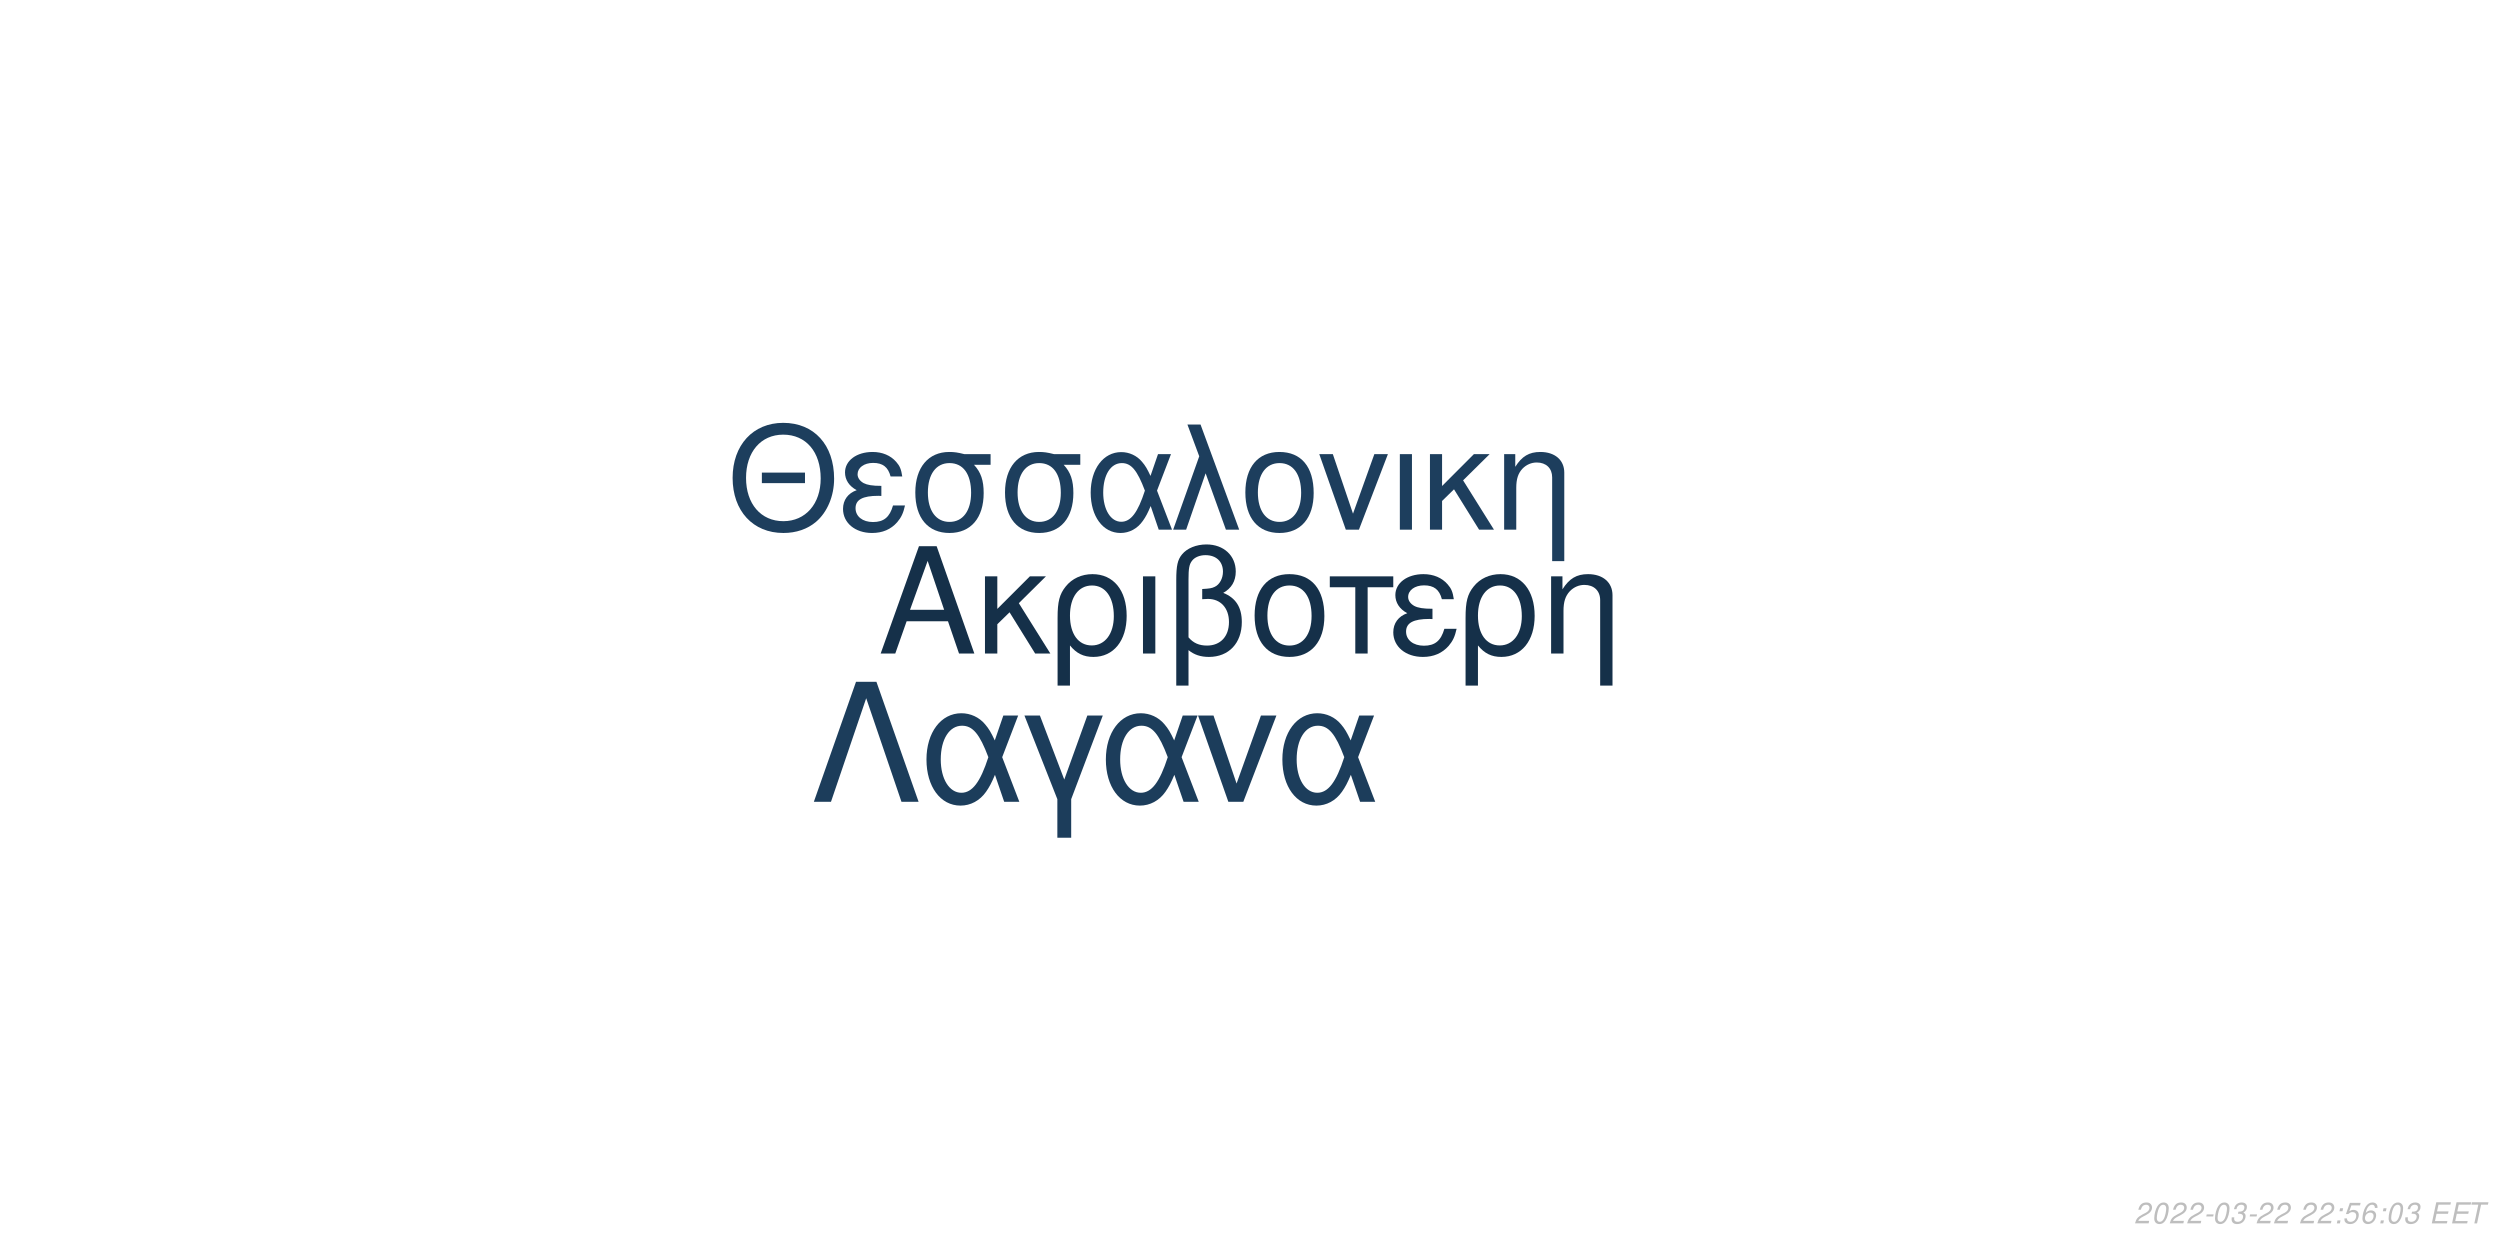
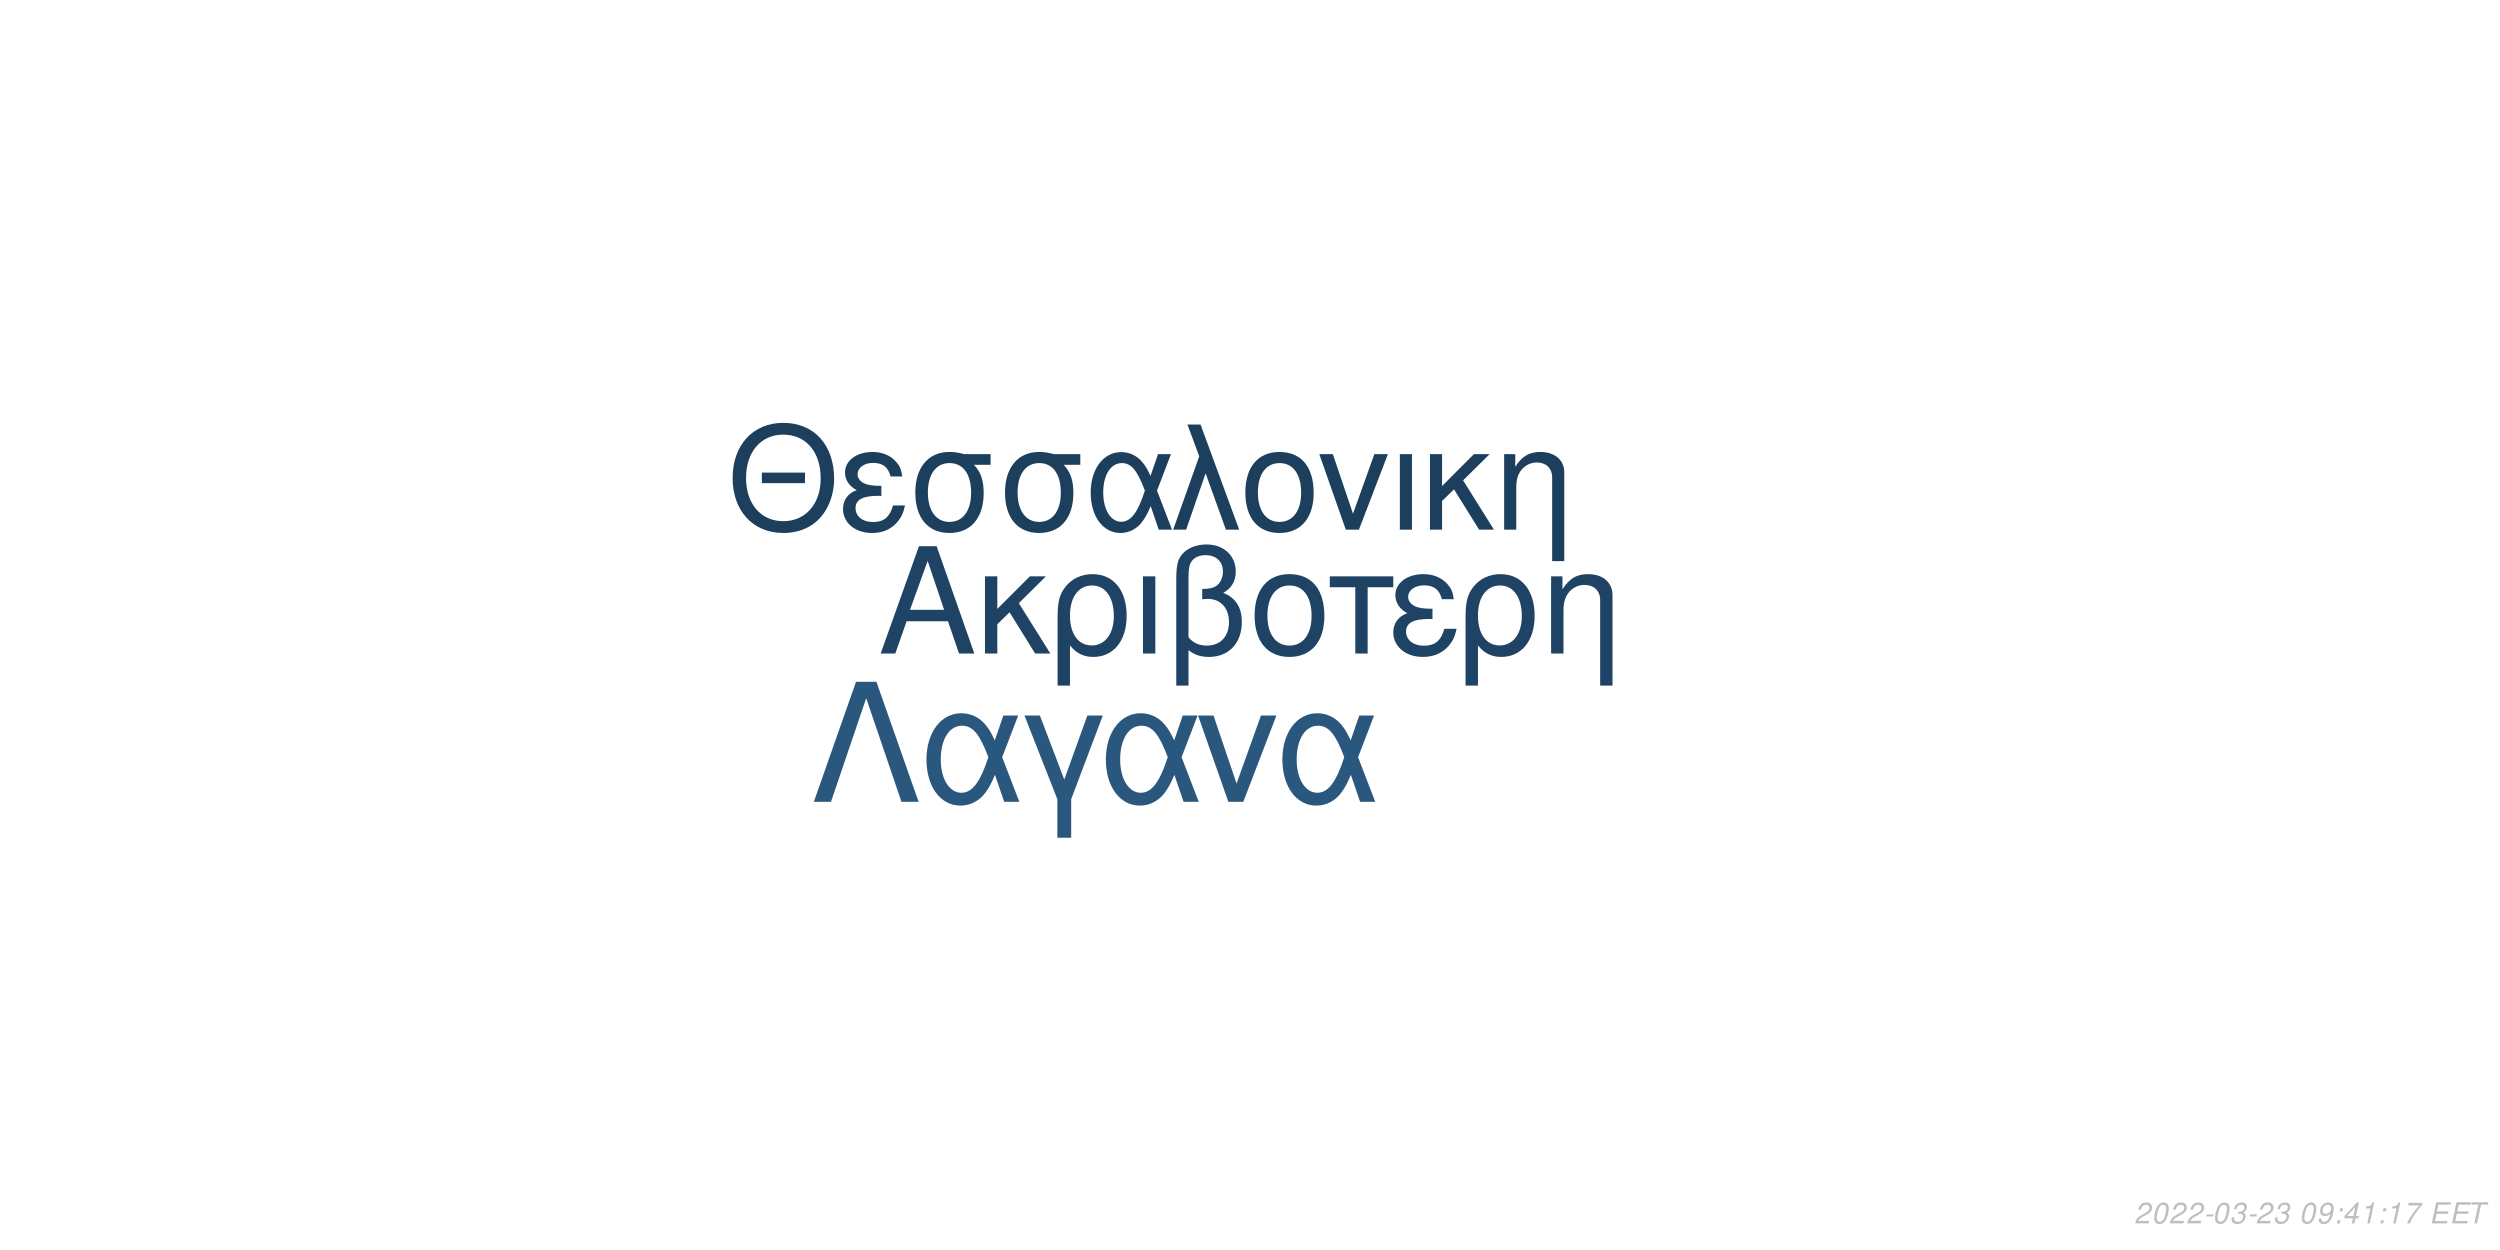
<svg xmlns="http://www.w3.org/2000/svg" xmlns:xlink="http://www.w3.org/1999/xlink" width="864pt" height="432pt" viewBox="0 0 864 432" version="1.1">
  <defs>
    <g>
      <symbol overflow="visible" id="glyph0-0">
        <path style="stroke:none;" d="" />
      </symbol>
      <symbol overflow="visible" id="glyph0-1">
        <path style="stroke:none;" d="M 24.125 -11.141 L 27.938 0 L 33.234 0 L 20.203 -37.094 L 14.094 -37.094 L 0.859 0 L 5.906 0 L 9.828 -11.141 Z M 22.797 -15.109 L 11 -15.109 L 17.094 -32.016 Z M 22.797 -15.109 " />
      </symbol>
      <symbol overflow="visible" id="glyph0-2">
        <path style="stroke:none;" d="M 7.172 -15.422 L 7.172 -26.672 L 2.906 -26.672 L 2.906 0 L 7.172 0 L 7.172 -10.125 L 11.406 -14.25 L 20.25 0 L 25.5 0 L 14.609 -17.406 L 23.969 -26.672 L 18.422 -26.672 Z M 7.172 -15.422 " />
      </symbol>
      <symbol overflow="visible" id="glyph0-3">
        <path style="stroke:none;" d="M 3 11.094 L 7.281 11.094 L 7.281 -2.797 C 9.516 -0.047 11.953 1.172 15.375 1.172 C 22.344 1.172 26.875 -4.422 26.875 -13.031 C 26.875 -21.891 22.297 -27.438 15.062 -27.438 C 11.297 -27.438 7.984 -25.906 5.797 -23.156 C 3.672 -20.516 3 -17.969 3 -12.359 Z M 14.906 -23.516 C 19.547 -23.516 22.438 -19.438 22.438 -12.922 C 22.438 -6.812 19.391 -2.797 14.812 -2.797 C 10.172 -2.797 7.281 -6.766 7.281 -13.125 C 7.281 -19.484 10.234 -23.516 14.906 -23.516 Z M 14.906 -23.516 " />
      </symbol>
      <symbol overflow="visible" id="glyph0-4">
        <path style="stroke:none;" d="M 3.516 0 L 7.781 0 L 7.781 -26.672 L 3.516 -26.672 Z M 3.516 0 " />
      </symbol>
      <symbol overflow="visible" id="glyph0-5">
        <path style="stroke:none;" d="M 4.016 11.094 L 8.25 11.094 L 8.25 -1.172 C 10.172 0.406 12.422 1.172 15.312 1.172 C 22.188 1.172 26.672 -3.609 26.672 -10.891 C 26.672 -15.984 24.578 -19.234 20.25 -20.969 C 23.109 -22.547 24.578 -25.031 24.578 -28.344 C 24.578 -33.844 20.406 -37.703 14.453 -37.703 C 10.938 -37.703 7.734 -36.391 6 -34.25 C 4.484 -32.422 4.016 -30.328 4.016 -25.391 Z M 8.25 -25.656 C 8.25 -29.359 8.5 -30.844 9.469 -32.062 C 10.375 -33.281 12.156 -34 14.094 -34 C 17.812 -34 20.156 -31.812 20.156 -28.297 C 20.156 -25.953 18.984 -23.812 17.297 -23.047 C 16.281 -22.547 15.469 -22.438 12.984 -22.297 L 12.984 -18.781 C 13.734 -18.828 14.344 -18.875 14.969 -18.875 C 19.344 -18.875 22.234 -15.719 22.234 -10.891 C 22.234 -5.906 19.281 -2.75 14.656 -2.75 C 11.953 -2.75 9.922 -3.609 8.25 -5.594 Z M 8.25 -25.656 " />
      </symbol>
      <symbol overflow="visible" id="glyph0-6">
        <path style="stroke:none;" d="M 14.094 -27.438 C 6.562 -27.438 2.094 -22.094 2.094 -13.125 C 2.094 -4.125 6.562 1.172 14.141 1.172 C 21.672 1.172 26.203 -4.172 26.203 -12.922 C 26.203 -22.188 21.828 -27.438 14.094 -27.438 Z M 14.141 -23.516 C 18.938 -23.516 21.781 -19.594 21.781 -12.984 C 21.781 -6.672 18.828 -2.75 14.141 -2.75 C 9.422 -2.75 6.516 -6.672 6.516 -13.125 C 6.516 -19.594 9.422 -23.516 14.141 -23.516 Z M 14.141 -23.516 " />
      </symbol>
      <symbol overflow="visible" id="glyph0-7">
        <path style="stroke:none;" d="M 7.891 0 L 12.156 0 L 12.156 -22.906 L 21.016 -22.906 L 21.016 -26.672 L -0.922 -26.672 L -0.922 -22.906 L 7.891 -22.906 Z M 7.891 0 " />
      </symbol>
      <symbol overflow="visible" id="glyph0-8">
        <path style="stroke:none;" d="M 14.562 -15.469 C 11.344 -15.469 9.562 -15.781 8.297 -16.438 C 6.922 -17.203 6.156 -18.328 6.156 -19.547 C 6.156 -21.891 8.453 -23.562 11.656 -23.562 C 15.062 -23.562 16.953 -22.094 17.812 -18.781 L 21.938 -18.781 C 21.578 -21.266 21.062 -22.5 19.797 -23.922 C 17.812 -26.203 14.906 -27.438 11.453 -27.438 C 5.797 -27.438 1.734 -24.375 1.734 -20.203 C 1.734 -17.609 3.156 -15.375 5.859 -13.938 C 2.797 -12.875 1.016 -10.484 1.016 -7.328 C 1.016 -2.391 5.297 1.172 11.25 1.172 C 14.969 1.172 17.906 -0.109 20.156 -2.641 C 21.578 -4.328 22.297 -5.797 22.906 -8.547 L 18.672 -8.547 C 17.5 -4.422 15.422 -2.703 11.609 -2.703 C 7.938 -2.703 5.438 -4.688 5.438 -7.578 C 5.438 -10.578 7.938 -11.953 13.484 -11.953 C 13.641 -11.953 14.094 -11.953 14.562 -11.906 Z M 14.562 -15.469 " />
      </symbol>
      <symbol overflow="visible" id="glyph0-9">
        <path style="stroke:none;" d="M 3.562 -26.672 L 3.562 0 L 7.844 0 L 7.844 -14.703 C 7.844 -17.906 8.5 -19.891 10.031 -21.531 C 11.406 -22.953 13.188 -23.719 15.062 -23.719 C 18.375 -23.719 20.516 -21.672 20.516 -18.469 L 20.516 11.094 L 24.781 11.094 L 24.781 -20.156 C 24.781 -24.578 21.469 -27.438 16.328 -27.438 C 12.359 -27.438 9.828 -25.906 7.484 -22.188 L 7.484 -26.672 Z M 3.562 -26.672 " />
      </symbol>
      <symbol overflow="visible" id="glyph1-0">
        <path style="stroke:none;" d="" />
      </symbol>
      <symbol overflow="visible" id="glyph1-1">
        <path style="stroke:none;" d="M 26.859 -19.734 L 11.953 -19.734 L 11.953 -16.094 L 26.859 -16.094 Z M 19.328 -36.922 C 8.922 -36.922 1.844 -29.25 1.844 -17.891 C 1.844 -6.484 8.875 1.141 19.391 1.141 C 23.812 1.141 27.703 -0.203 30.641 -2.688 C 34.578 -6.031 36.922 -11.656 36.922 -17.594 C 36.922 -29.297 30 -36.922 19.328 -36.922 Z M 19.328 -32.844 C 27.203 -32.844 32.281 -26.906 32.281 -17.688 C 32.281 -8.922 27.062 -2.938 19.391 -2.938 C 11.609 -2.938 6.484 -8.922 6.484 -17.891 C 6.484 -26.859 11.609 -32.844 19.328 -32.844 Z M 19.328 -32.844 " />
      </symbol>
      <symbol overflow="visible" id="glyph1-2">
        <path style="stroke:none;" d="M 14.25 -15.141 C 11.109 -15.141 9.375 -15.453 8.125 -16.094 C 6.781 -16.844 6.031 -17.938 6.031 -19.141 C 6.031 -21.422 8.266 -23.078 11.406 -23.078 C 14.75 -23.078 16.594 -21.625 17.438 -18.391 L 21.469 -18.391 C 21.125 -20.828 20.625 -22.031 19.391 -23.422 C 17.438 -25.656 14.594 -26.859 11.219 -26.859 C 5.688 -26.859 1.688 -23.875 1.688 -19.781 C 1.688 -17.234 3.094 -15.047 5.734 -13.656 C 2.734 -12.609 1 -10.266 1 -7.172 C 1 -2.344 5.188 1.141 11.016 1.141 C 14.656 1.141 17.547 -0.094 19.734 -2.594 C 21.125 -4.234 21.828 -5.688 22.422 -8.375 L 18.281 -8.375 C 17.141 -4.328 15.094 -2.641 11.359 -2.641 C 7.766 -2.641 5.328 -4.578 5.328 -7.422 C 5.328 -10.359 7.766 -11.703 13.203 -11.703 C 13.359 -11.703 13.797 -11.703 14.25 -11.656 Z M 14.25 -15.141 " />
      </symbol>
      <symbol overflow="visible" id="glyph1-3">
        <path style="stroke:none;" d="M 29 -26.109 L 19.938 -26.109 C 17.594 -26.703 16.438 -26.859 14.703 -26.859 C 7.469 -26.859 2.984 -21.469 2.984 -12.859 C 2.984 -4.031 7.375 1.141 14.797 1.141 C 22.172 1.141 26.609 -4.078 26.609 -12.656 C 26.609 -17.047 25.656 -19.828 23.266 -22.422 L 29 -22.422 Z M 14.797 -23.016 C 19.531 -23.016 22.266 -19.234 22.266 -12.75 C 22.266 -6.531 19.438 -2.688 14.797 -2.688 C 10.172 -2.688 7.328 -6.531 7.328 -12.859 C 7.328 -19.188 10.172 -23.016 14.797 -23.016 Z M 14.797 -23.016 " />
      </symbol>
      <symbol overflow="visible" id="glyph1-4">
        <path style="stroke:none;" d="M 29.344 -26.109 L 24.859 -26.109 L 22.266 -18.578 C 21.125 -21.031 20.484 -22.125 19.328 -23.469 C 17.547 -25.609 14.906 -26.812 12.156 -26.812 C 5.984 -26.812 1.594 -20.984 1.594 -12.812 C 1.594 -4.578 5.828 1.141 11.906 1.141 C 14.953 1.141 17.734 -0.344 19.625 -3.047 C 20.672 -4.531 21.281 -5.688 22.328 -8.172 L 25.109 0 L 29.703 0 L 24.516 -13.5 Z M 20.328 -13.5 C 17.891 -5.922 15.453 -2.734 12.156 -2.734 C 8.516 -2.734 5.922 -6.922 5.922 -12.812 C 5.922 -18.938 8.516 -23.016 12.359 -23.016 C 15.594 -23.016 17.688 -20.531 20.328 -13.5 Z M 20.328 -13.5 " />
      </symbol>
      <symbol overflow="visible" id="glyph1-5">
        <path style="stroke:none;" d="M 1.094 0 L 5.578 0 L 12.312 -19.484 L 19.328 0 L 23.922 0 L 10.562 -36.328 L 6.031 -36.328 L 10.109 -25.359 Z M 1.094 0 " />
      </symbol>
      <symbol overflow="visible" id="glyph1-6">
        <path style="stroke:none;" d="M 13.797 -26.859 C 6.422 -26.859 2.047 -21.625 2.047 -12.859 C 2.047 -4.031 6.422 1.141 13.859 1.141 C 21.234 1.141 25.656 -4.078 25.656 -12.656 C 25.656 -21.719 21.375 -26.859 13.797 -26.859 Z M 13.859 -23.016 C 18.531 -23.016 21.328 -19.188 21.328 -12.703 C 21.328 -6.531 18.438 -2.688 13.859 -2.688 C 9.219 -2.688 6.375 -6.531 6.375 -12.859 C 6.375 -19.188 9.219 -23.016 13.859 -23.016 Z M 13.859 -23.016 " />
      </symbol>
      <symbol overflow="visible" id="glyph1-7">
        <path style="stroke:none;" d="M 14.297 0 L 24.312 -26.109 L 19.625 -26.109 L 12.25 -5.531 L 5.281 -26.109 L 0.594 -26.109 L 9.766 0 Z M 14.297 0 " />
      </symbol>
      <symbol overflow="visible" id="glyph1-8">
        <path style="stroke:none;" d="M 3.438 0 L 7.625 0 L 7.625 -26.109 L 3.438 -26.109 Z M 3.438 0 " />
      </symbol>
      <symbol overflow="visible" id="glyph1-9">
        <path style="stroke:none;" d="M 7.031 -15.094 L 7.031 -26.109 L 2.844 -26.109 L 2.844 0 L 7.031 0 L 7.031 -9.922 L 11.156 -13.953 L 19.828 0 L 24.969 0 L 14.297 -17.047 L 23.469 -26.109 L 18.031 -26.109 Z M 7.031 -15.094 " />
      </symbol>
      <symbol overflow="visible" id="glyph1-10">
        <path style="stroke:none;" d="M 3.484 -26.109 L 3.484 0 L 7.672 0 L 7.672 -14.406 C 7.672 -17.547 8.328 -19.484 9.812 -21.078 C 11.156 -22.469 12.906 -23.219 14.75 -23.219 C 17.984 -23.219 20.078 -21.234 20.078 -18.094 L 20.078 10.859 L 24.266 10.859 L 24.266 -19.734 C 24.266 -24.062 21.031 -26.859 16 -26.859 C 12.109 -26.859 9.609 -25.359 7.328 -21.719 L 7.328 -26.109 Z M 3.484 -26.109 " />
      </symbol>
      <symbol overflow="visible" id="glyph2-0">
        <path style="stroke:none;" d="" />
      </symbol>
      <symbol overflow="visible" id="glyph2-1">
        <path style="stroke:none;" d="M 22.531 -41.484 L 15.484 -41.484 L 0.906 0 L 6.828 0 L 19 -35.797 L 31.188 0 L 37.109 0 Z M 22.531 -41.484 " />
      </symbol>
      <symbol overflow="visible" id="glyph2-2">
        <path style="stroke:none;" d="M 33.516 -29.812 L 28.391 -29.812 L 25.438 -21.219 C 24.125 -24.016 23.391 -25.266 22.078 -26.797 C 20.031 -29.25 17.016 -30.609 13.891 -30.609 C 6.828 -30.609 1.828 -23.953 1.828 -14.625 C 1.828 -5.234 6.656 1.312 13.594 1.312 C 17.078 1.312 20.266 -0.391 22.422 -3.469 C 23.609 -5.172 24.297 -6.484 25.5 -9.328 L 28.688 0 L 33.922 0 L 28 -15.422 Z M 23.219 -15.422 C 20.422 -6.766 17.641 -3.125 13.891 -3.125 C 9.734 -3.125 6.766 -7.906 6.766 -14.625 C 6.766 -21.625 9.734 -26.297 14.109 -26.297 C 17.812 -26.297 20.203 -23.453 23.219 -15.422 Z M 23.219 -15.422 " />
      </symbol>
      <symbol overflow="visible" id="glyph2-3">
        <path style="stroke:none;" d="M 12.062 12.406 L 16.844 12.406 L 16.844 -0.906 L 27.766 -29.812 L 22.422 -29.812 L 14.453 -7.688 L 6.031 -29.812 L 0.688 -29.812 L 12.062 -0.906 Z M 12.062 12.406 " />
      </symbol>
      <symbol overflow="visible" id="glyph2-4">
        <path style="stroke:none;" d="M 16.328 0 L 27.766 -29.812 L 22.422 -29.812 L 14 -6.312 L 6.031 -29.812 L 0.688 -29.812 L 11.156 0 Z M 16.328 0 " />
      </symbol>
      <symbol overflow="visible" id="glyph3-0">
        <path style="stroke:none;" d="" />
      </symbol>
      <symbol overflow="visible" id="glyph3-1">
        <path style="stroke:none;" d="M 5.234 -0.875 L 1.469 -0.875 C 1.641 -1.375 2.203 -1.891 3.109 -2.344 L 4.234 -2.938 C 5.562 -3.625 6.219 -4.469 6.219 -5.484 C 6.219 -5.938 6.062 -6.359 5.797 -6.656 C 5.469 -7.047 4.984 -7.234 4.312 -7.234 C 2.766 -7.234 1.891 -6.453 1.484 -4.734 L 2.375 -4.734 C 2.484 -5.188 2.609 -5.484 2.797 -5.75 C 3.094 -6.203 3.609 -6.453 4.188 -6.453 C 4.891 -6.453 5.344 -6.031 5.344 -5.375 C 5.344 -4.703 4.859 -4.094 4.016 -3.656 L 2.984 -3.125 C 1.234 -2.188 0.797 -1.656 0.344 -0.016 L 5.047 -0.016 Z M 5.234 -0.875 " />
      </symbol>
      <symbol overflow="visible" id="glyph3-2">
        <path style="stroke:none;" d="M 4.203 -7.234 C 3.375 -7.234 2.688 -6.812 2.125 -5.984 C 1.484 -5.047 0.984 -3.188 0.984 -1.734 C 0.984 -1.109 1.172 -0.562 1.484 -0.266 C 1.797 0.047 2.281 0.234 2.766 0.234 C 3.625 0.234 4.281 -0.156 4.859 -1.016 C 5.516 -1.953 6 -3.797 6 -5.266 C 6 -6.5 5.328 -7.234 4.203 -7.234 Z M 4.094 -6.453 C 4.734 -6.453 5.125 -5.984 5.125 -5.156 C 5.125 -4.203 4.781 -2.625 4.406 -1.812 C 3.984 -0.938 3.516 -0.547 2.875 -0.547 C 2.25 -0.547 1.875 -1.031 1.875 -1.828 C 1.875 -2.797 2.203 -4.344 2.594 -5.203 C 2.984 -6.047 3.453 -6.453 4.094 -6.453 Z M 4.094 -6.453 " />
      </symbol>
      <symbol overflow="visible" id="glyph3-3">
        <path style="stroke:none;" d="M 3.516 -3.125 L 1.125 -3.125 L 0.969 -2.406 L 3.359 -2.406 Z M 3.516 -3.125 " />
      </symbol>
      <symbol overflow="visible" id="glyph3-4">
        <path style="stroke:none;" d="M 2.922 -3.312 C 3.125 -3.344 3.234 -3.344 3.375 -3.344 C 4.203 -3.344 4.688 -3 4.688 -2.406 C 4.688 -1.312 3.906 -0.547 2.781 -0.547 C 2.047 -0.547 1.594 -0.938 1.594 -1.562 C 1.594 -1.719 1.609 -1.844 1.656 -2.094 L 0.766 -2.094 C 0.734 -1.797 0.719 -1.641 0.719 -1.469 C 0.719 -0.375 1.406 0.234 2.641 0.234 C 3.547 0.234 4.297 -0.078 4.812 -0.656 C 5.266 -1.156 5.562 -1.875 5.562 -2.547 C 5.562 -3.125 5.344 -3.453 4.797 -3.734 C 5.641 -4.234 6.016 -4.844 6.016 -5.734 C 6.016 -6.656 5.312 -7.234 4.203 -7.234 C 3.375 -7.234 2.672 -6.938 2.188 -6.375 C 1.891 -6.031 1.703 -5.641 1.516 -4.906 L 2.391 -4.906 C 2.5 -5.359 2.594 -5.594 2.734 -5.812 C 3.047 -6.234 3.516 -6.453 4.078 -6.453 C 4.734 -6.453 5.141 -6.125 5.141 -5.578 C 5.141 -5.188 5.016 -4.797 4.797 -4.547 C 4.516 -4.234 4 -4.062 3.266 -4.062 L 3.078 -4.062 Z M 2.922 -3.312 " />
      </symbol>
      <symbol overflow="visible" id="glyph3-5">
        <path style="stroke:none;" d="" />
      </symbol>
      <symbol overflow="visible" id="glyph3-6">
+         <path style="stroke:none;" d="M 0.844 -1.656 C 0.844 -1.547 0.844 -1.438 0.844 -1.375 C 0.844 -0.406 1.531 0.234 2.578 0.234 C 3.203 0.234 3.766 0.016 4.297 -0.438 C 4.938 -1 5.312 -1.656 5.594 -2.719 C 5.844 -3.672 6.016 -4.766 6.016 -5.375 C 6.016 -5.844 5.844 -6.328 5.547 -6.656 C 5.203 -7.031 4.703 -7.234 4.062 -7.234 C 2.516 -7.234 1.297 -5.938 1.297 -4.266 C 1.297 -3.203 1.984 -2.547 3.047 -2.547 C 3.484 -2.547 3.953 -2.672 4.281 -2.891 C 4.406 -2.984 4.547 -3.078 4.828 -3.344 C 4.438 -1.484 3.703 -0.547 2.703 -0.547 C 2.109 -0.547 1.719 -0.938 1.719 -1.547 L 1.719 -1.656 Z M 3.953 -6.453 C 4.625 -6.453 5.141 -5.953 5.141 -5.281 C 5.141 -4.188 4.312 -3.312 3.297 -3.312 C 2.594 -3.312 2.172 -3.734 2.172 -4.453 C 2.172 -5.562 2.984 -6.453 3.953 -6.453 Z M 3.953 -6.453 " />
+       </symbol>
+       <symbol overflow="visible" id="glyph3-7">
        <path style="stroke:none;" d="M 2.359 -1.031 L 1.312 -1.031 L 1.094 0 L 2.141 0 Z M 3.266 -5.234 L 2.219 -5.234 L 2 -4.203 L 3.047 -4.203 Z M 3.266 -5.234 " />
      </symbol>
-       <symbol overflow="visible" id="glyph3-7">
-         <path style="stroke:none;" d="M 6.297 -7.094 L 2.594 -7.094 L 1.234 -3.234 L 2.047 -3.234 C 2.656 -3.766 2.938 -3.906 3.531 -3.906 C 4.328 -3.906 4.797 -3.453 4.797 -2.688 C 4.797 -1.438 3.969 -0.547 2.828 -0.547 C 2.031 -0.547 1.609 -0.938 1.578 -1.734 L 0.703 -1.734 L 0.703 -1.516 C 0.703 -0.938 0.844 -0.547 1.188 -0.266 C 1.562 0.062 2.078 0.234 2.703 0.234 C 3.656 0.234 4.391 -0.156 4.984 -0.922 C 5.422 -1.5 5.672 -2.234 5.672 -2.953 C 5.672 -4 4.938 -4.672 3.812 -4.672 C 3.328 -4.672 2.906 -4.547 2.406 -4.234 L 3.109 -6.219 L 6.109 -6.219 Z M 6.297 -7.094 " />
-       </symbol>
      <symbol overflow="visible" id="glyph3-8">
-         <path style="stroke:none;" d="M 6.125 -5.344 L 6.141 -5.625 C 6.141 -6.609 5.453 -7.234 4.391 -7.234 C 3.438 -7.234 2.641 -6.719 2.016 -5.703 C 1.422 -4.781 0.938 -2.953 0.938 -1.688 C 0.938 -0.516 1.688 0.234 2.859 0.234 C 3.703 0.234 4.438 -0.156 5 -0.875 C 5.406 -1.422 5.672 -2.156 5.672 -2.766 C 5.672 -3.812 4.969 -4.5 3.906 -4.5 C 3.234 -4.5 2.672 -4.234 2.094 -3.625 C 2.406 -5.375 3.234 -6.453 4.25 -6.453 C 4.703 -6.453 5.062 -6.234 5.172 -5.844 C 5.203 -5.719 5.234 -5.578 5.25 -5.344 Z M 3.656 -3.734 C 4.344 -3.734 4.797 -3.281 4.797 -2.625 C 4.797 -1.469 3.984 -0.547 2.984 -0.547 C 2.297 -0.547 1.812 -1.047 1.812 -1.766 C 1.812 -2.859 2.625 -3.734 3.656 -3.734 Z M 3.656 -3.734 " />
+         <path style="stroke:none;" d="M 3.625 -1.75 L 3.266 0 L 4.141 0 L 4.516 -1.75 L 5.562 -1.75 L 5.734 -2.531 L 4.688 -2.531 L 5.688 -7.234 L 5.016 -7.234 L 0.844 -2.672 L 0.641 -1.75 Z M 3.797 -2.531 L 1.594 -2.531 L 4.469 -5.703 Z M 3.797 -2.531 " />
      </symbol>
      <symbol overflow="visible" id="glyph3-9">
+         <path style="stroke:none;" d="M 3.703 -5.188 L 2.594 0 L 3.469 0 L 5.016 -7.234 L 4.438 -7.234 C 3.906 -6.156 3.688 -6.016 2.234 -5.812 L 2.109 -5.188 Z M 3.703 -5.188 " />
+       </symbol>
+       <symbol overflow="visible" id="glyph3-10">
+         <path style="stroke:none;" d="M 6.703 -7.094 L 1.953 -7.094 L 1.766 -6.219 L 5.594 -6.219 C 3.344 -3.688 2.266 -2.109 1.375 0 L 2.344 0 C 3.031 -1.906 4.828 -4.594 6.547 -6.281 Z M 6.703 -7.094 " />
+       </symbol>
+       <symbol overflow="visible" id="glyph3-11">
        <path style="stroke:none;" d="M 2.547 -3.312 L 6.5 -3.312 L 6.688 -4.141 L 2.719 -4.141 L 3.219 -6.469 L 7.344 -6.469 L 7.516 -7.297 L 2.453 -7.297 L 0.906 0 L 6.125 0 L 6.297 -0.812 L 2.016 -0.812 Z M 2.547 -3.312 " />
      </symbol>
-       <symbol overflow="visible" id="glyph3-10">
+       <symbol overflow="visible" id="glyph3-12">
        <path style="stroke:none;" d="M 4.938 -6.469 L 7.312 -6.469 L 7.484 -7.297 L 1.75 -7.297 L 1.578 -6.469 L 3.984 -6.469 L 2.609 0 L 3.547 0 Z M 4.938 -6.469 " />
      </symbol>
    </g>
  </defs>
  <g id="surface1">
    <rect x="0" y="0" width="864" height="432" style="fill:rgb(100%,100%,100%);fill-opacity:1;stroke:none;" />
-     <g style="fill:rgb(8.235%,18.824%,28.627%);fill-opacity:1;">
+     <g style="fill:rgb(12.157%,26.275%,39.216%);fill-opacity:1;">
      <use xlink:href="#glyph0-1" x="303.5" y="225.861" />
      <use xlink:href="#glyph0-2" x="337.5" y="225.861" />
      <use xlink:href="#glyph0-3" x="362.5" y="225.861" />
      <use xlink:href="#glyph0-4" x="391.5" y="225.861" />
      <use xlink:href="#glyph0-5" x="402.5" y="225.861" />
      <use xlink:href="#glyph0-6" x="431.5" y="225.861" />
      <use xlink:href="#glyph0-7" x="460.5" y="225.861" />
      <use xlink:href="#glyph0-8" x="480.5" y="225.861" />
      <use xlink:href="#glyph0-3" x="503.5" y="225.861" />
      <use xlink:href="#glyph0-9" x="532.5" y="225.861" />
    </g>
-     <g style="fill:rgb(11.373%,24.314%,36.471%);fill-opacity:1;">
+     <g style="fill:rgb(11.373%,24.706%,36.863%);fill-opacity:1;">
      <use xlink:href="#glyph1-1" x="251.348" y="183.058" />
      <use xlink:href="#glyph1-2" x="290.348" y="183.058" />
      <use xlink:href="#glyph1-3" x="313.348" y="183.058" />
      <use xlink:href="#glyph1-3" x="344.348" y="183.058" />
      <use xlink:href="#glyph1-4" x="375.348" y="183.058" />
      <use xlink:href="#glyph1-5" x="404.348" y="183.058" />
      <use xlink:href="#glyph1-6" x="428.348" y="183.058" />
      <use xlink:href="#glyph1-7" x="455.348" y="183.058" />
      <use xlink:href="#glyph1-8" x="480.348" y="183.058" />
      <use xlink:href="#glyph1-9" x="491.348" y="183.058" />
      <use xlink:href="#glyph1-10" x="516.348" y="183.058" />
    </g>
-     <g style="fill:rgb(10.98%,23.922%,35.686%);fill-opacity:1;">
+     <g style="fill:rgb(16.078%,34.118%,49.412%);fill-opacity:1;">
      <use xlink:href="#glyph2-1" x="280.359" y="277.105" />
      <use xlink:href="#glyph2-2" x="318.359" y="277.105" />
      <use xlink:href="#glyph2-3" x="353.359" y="277.105" />
      <use xlink:href="#glyph2-2" x="380.359" y="277.105" />
      <use xlink:href="#glyph2-4" x="413.359" y="277.105" />
      <use xlink:href="#glyph2-2" x="441.359" y="277.105" />
    </g>
    <g style="fill:rgb(74.51%,74.51%,74.51%);fill-opacity:1;">
      <use xlink:href="#glyph3-1" x="737.52" y="422.81" />
      <use xlink:href="#glyph3-2" x="743.52" y="422.81" />
      <use xlink:href="#glyph3-1" x="749.52" y="422.81" />
      <use xlink:href="#glyph3-1" x="755.52" y="422.81" />
      <use xlink:href="#glyph3-3" x="761.52" y="422.81" />
      <use xlink:href="#glyph3-2" x="764.52" y="422.81" />
      <use xlink:href="#glyph3-4" x="770.52" y="422.81" />
      <use xlink:href="#glyph3-3" x="776.52" y="422.81" />
      <use xlink:href="#glyph3-1" x="779.52" y="422.81" />
-       <use xlink:href="#glyph3-1" x="785.52" y="422.81" />
+       <use xlink:href="#glyph3-4" x="785.52" y="422.81" />
      <use xlink:href="#glyph3-5" x="791.52" y="422.81" />
-       <use xlink:href="#glyph3-1" x="794.52" y="422.81" />
-       <use xlink:href="#glyph3-1" x="800.52" y="422.81" />
-       <use xlink:href="#glyph3-6" x="806.52" y="422.81" />
-       <use xlink:href="#glyph3-7" x="809.52" y="422.81" />
-       <use xlink:href="#glyph3-8" x="815.52" y="422.81" />
-       <use xlink:href="#glyph3-6" x="821.52" y="422.81" />
-       <use xlink:href="#glyph3-2" x="824.52" y="422.81" />
-       <use xlink:href="#glyph3-4" x="830.52" y="422.81" />
+       <use xlink:href="#glyph3-2" x="794.52" y="422.81" />
+       <use xlink:href="#glyph3-6" x="800.52" y="422.81" />
+       <use xlink:href="#glyph3-7" x="806.52" y="422.81" />
+       <use xlink:href="#glyph3-8" x="809.52" y="422.81" />
+       <use xlink:href="#glyph3-9" x="815.52" y="422.81" />
+       <use xlink:href="#glyph3-7" x="821.52" y="422.81" />
+       <use xlink:href="#glyph3-9" x="824.52" y="422.81" />
+       <use xlink:href="#glyph3-10" x="830.52" y="422.81" />
      <use xlink:href="#glyph3-5" x="836.52" y="422.81" />
-       <use xlink:href="#glyph3-9" x="839.52" y="422.81" />
-       <use xlink:href="#glyph3-9" x="846.52" y="422.81" />
-       <use xlink:href="#glyph3-10" x="852.52" y="422.81" />
+       <use xlink:href="#glyph3-11" x="839.52" y="422.81" />
+       <use xlink:href="#glyph3-11" x="846.52" y="422.81" />
+       <use xlink:href="#glyph3-12" x="852.52" y="422.81" />
    </g>
  </g>
</svg>
